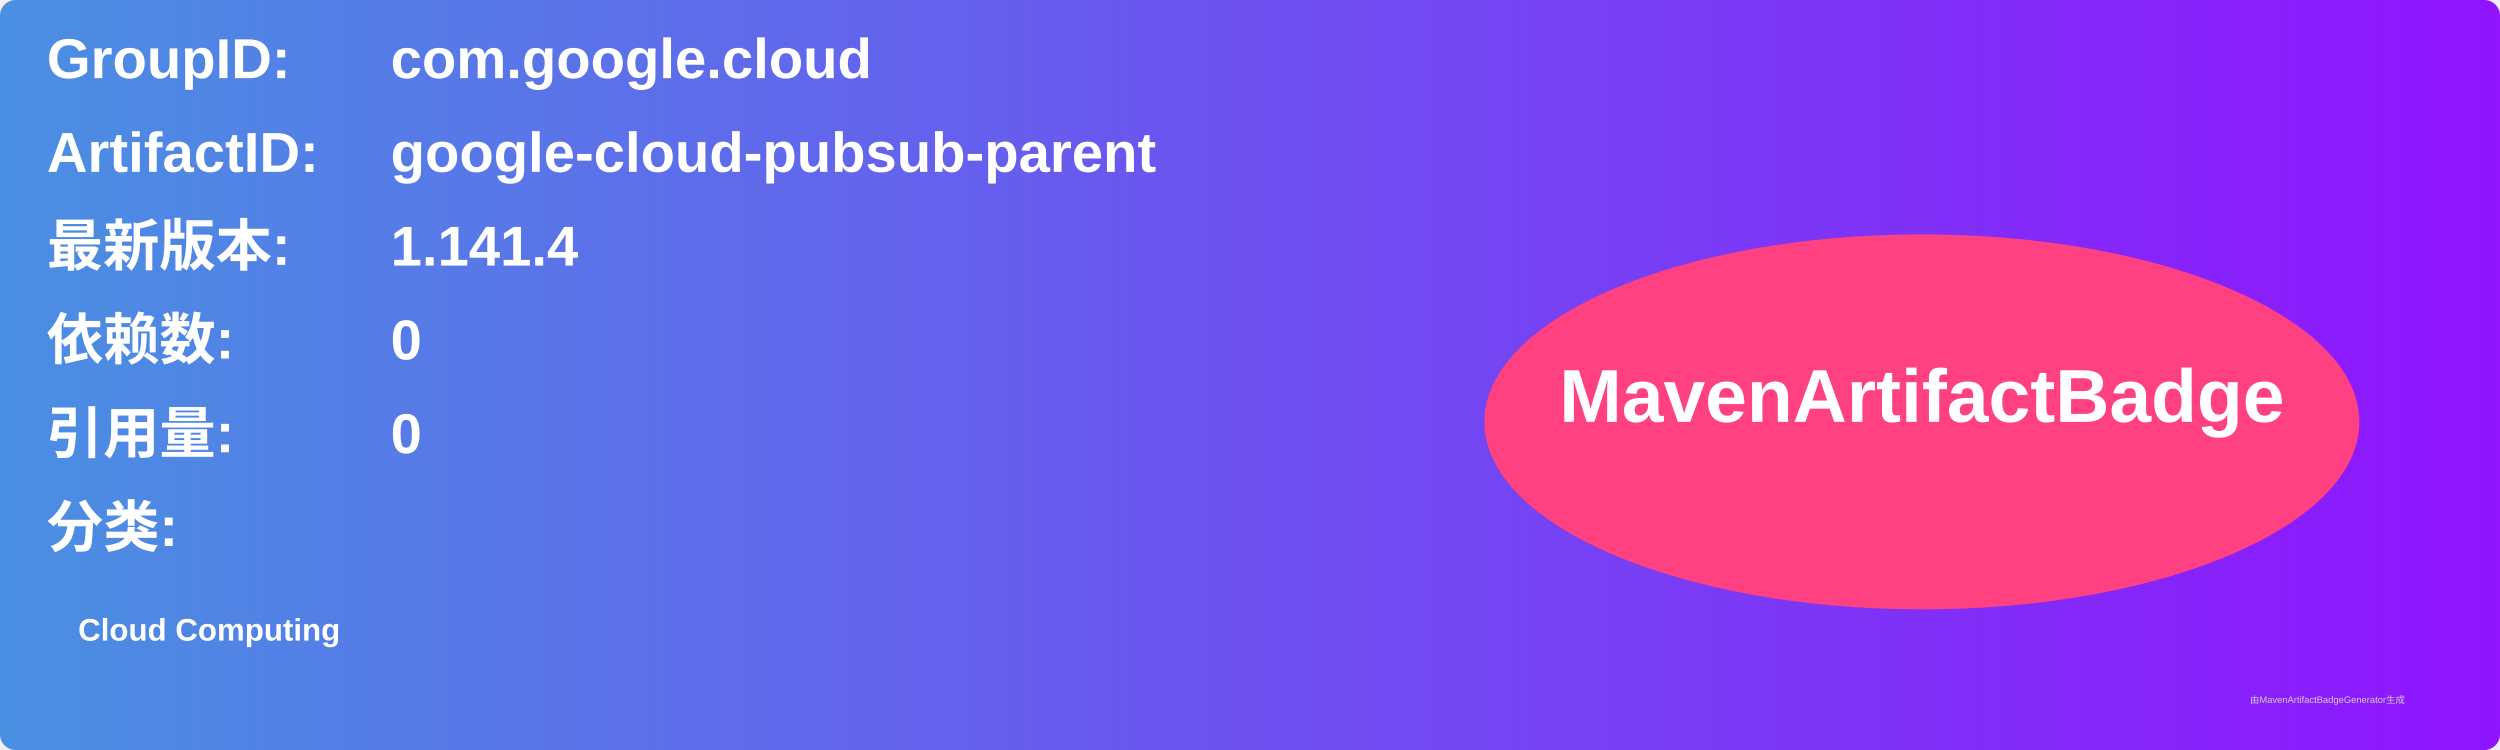
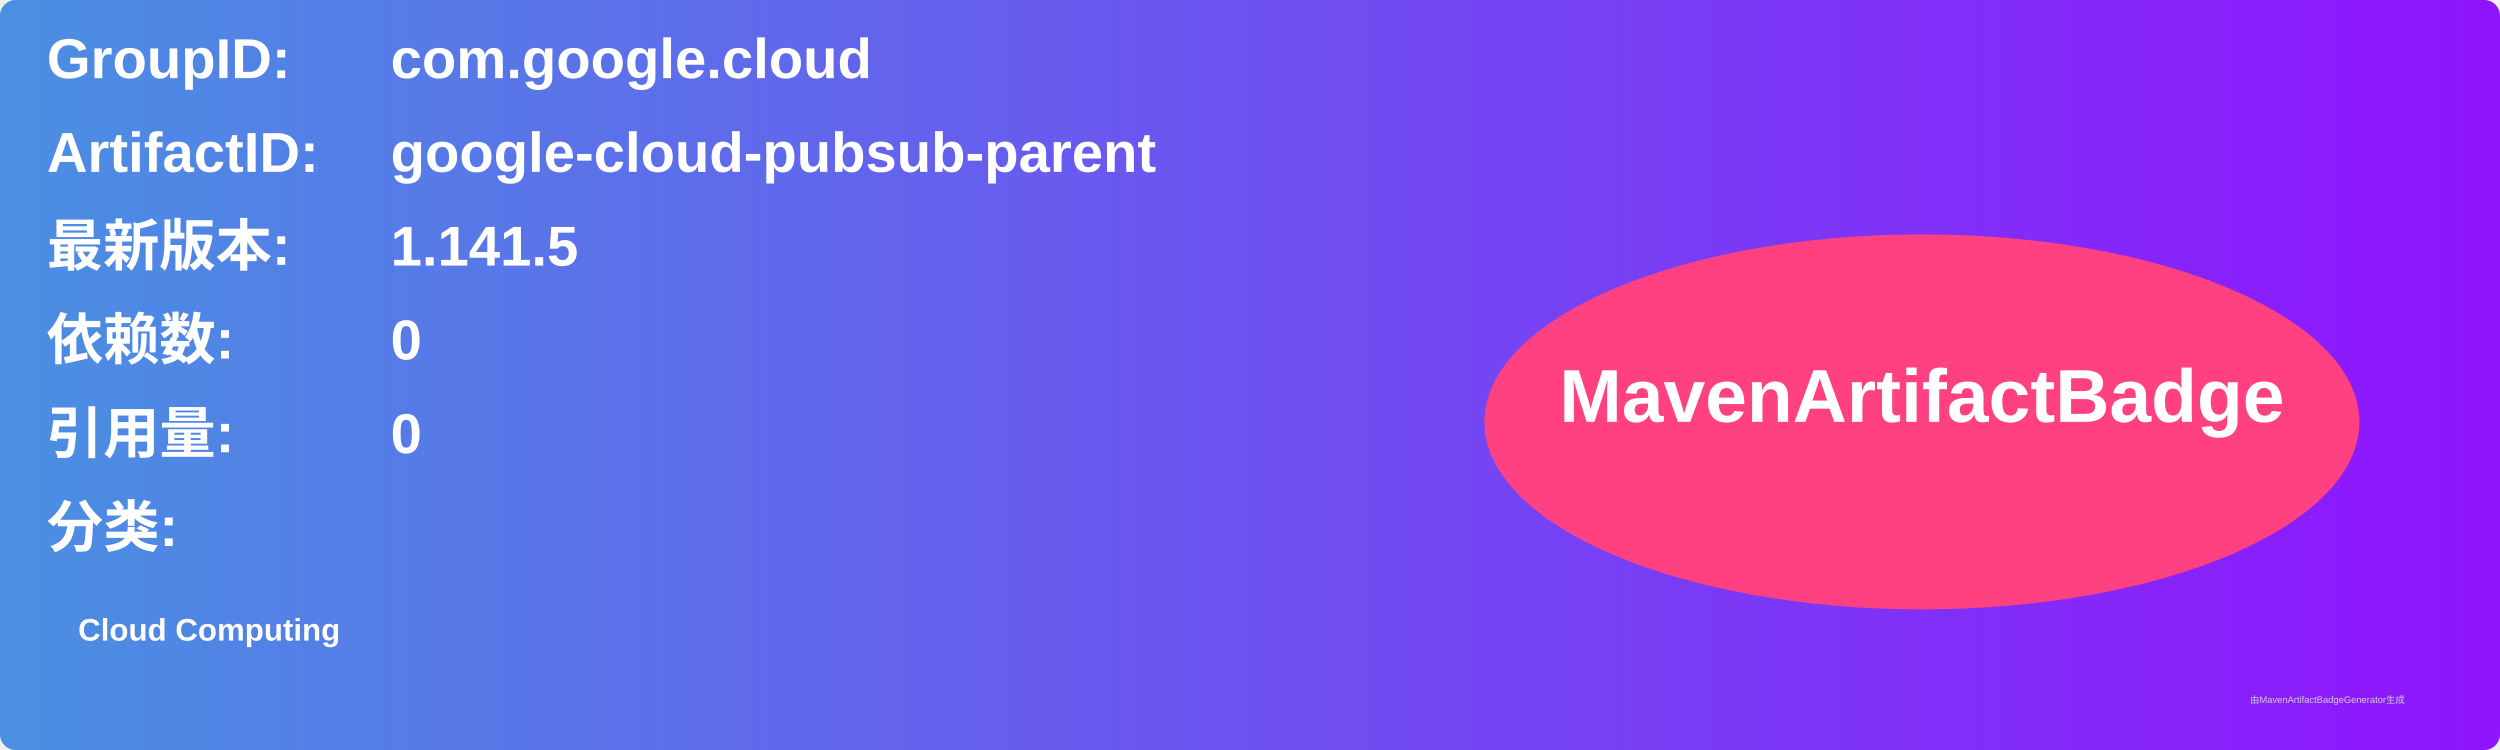
<svg xmlns="http://www.w3.org/2000/svg" width="800" height="240" viewBox="0 0 800 240">
  <linearGradient id="grad" x1="0%" y1="0%" x2="100%" y2="0%">
    <stop offset="0%" stop-color="#4a90e2" />
    <stop offset="100%" stop-color="#9013fe" />
  </linearGradient>
  <rect width="100%" height="100%" rx="5" ry="5" fill="url(#grad)" />
  <g transform="translate(15, 15)">
    <text x="0" y="10" font-family="Arial" font-size="18" fill="white" font-weight="bold" width="260">GroupID:</text>
    <text x="110" y="10" font-family="Arial" font-size="18" fill="white" font-weight="bold" width="460">com.google.cloud</text>
    <text x="0" y="40" font-family="Arial" font-size="18" fill="white" font-weight="bold" width="260">ArtifactID:</text>
    <text x="110" y="40" font-family="Arial" font-size="18" fill="white" font-weight="bold" width="460">google-cloud-pubsub-parent</text>
    <text x="0" y="70" font-family="Arial" font-size="18" fill="white" font-weight="bold">最新版本:</text>
    <text x="110" y="70" font-family="Arial" font-size="18" fill="white" font-weight="bold">
-       <tspan font-weight="bold">1.141.4</tspan>
+       <tspan font-weight="bold">1.141.5</tspan>
    </text>
    <text x="0" y="100" font-family="Arial" font-size="18" fill="white" font-weight="bold">依赖数: </text>
    <text x="110" y="100" font-family="Arial" font-size="18" fill="white">
      <tspan font-weight="bold">0</tspan>
    </text>
    <text x="0" y="130" font-family="Arial" font-size="18" fill="white" font-weight="bold">引用量: </text>
    <text x="110" y="130" font-family="Arial" font-size="18" fill="white">
      <tspan font-weight="bold">0</tspan>
    </text>
    <text x="0" y="160" font-family="Arial" font-size="18" fill="white" font-weight="bold">分类:</text>
    <text x="10" y="190" font-family="Arial" font-size="10" fill="white">
      <tspan font-weight="bold">Cloud Computing</tspan>
    </text>
    <ellipse cx="600" cy="120" rx="140" ry="60" fill="#ff4081" />
    <text x="600" y="120" text-anchor="middle" font-family="Arial" font-size="24" fill="white" font-weight="bold">MavenArtifactBadge</text>
  </g>
  <text x="720" y="225" font-family="Arial" font-size="3" fill="#d0d0d0">由MavenArtifactBadgeGenerator生成</text>
</svg>
